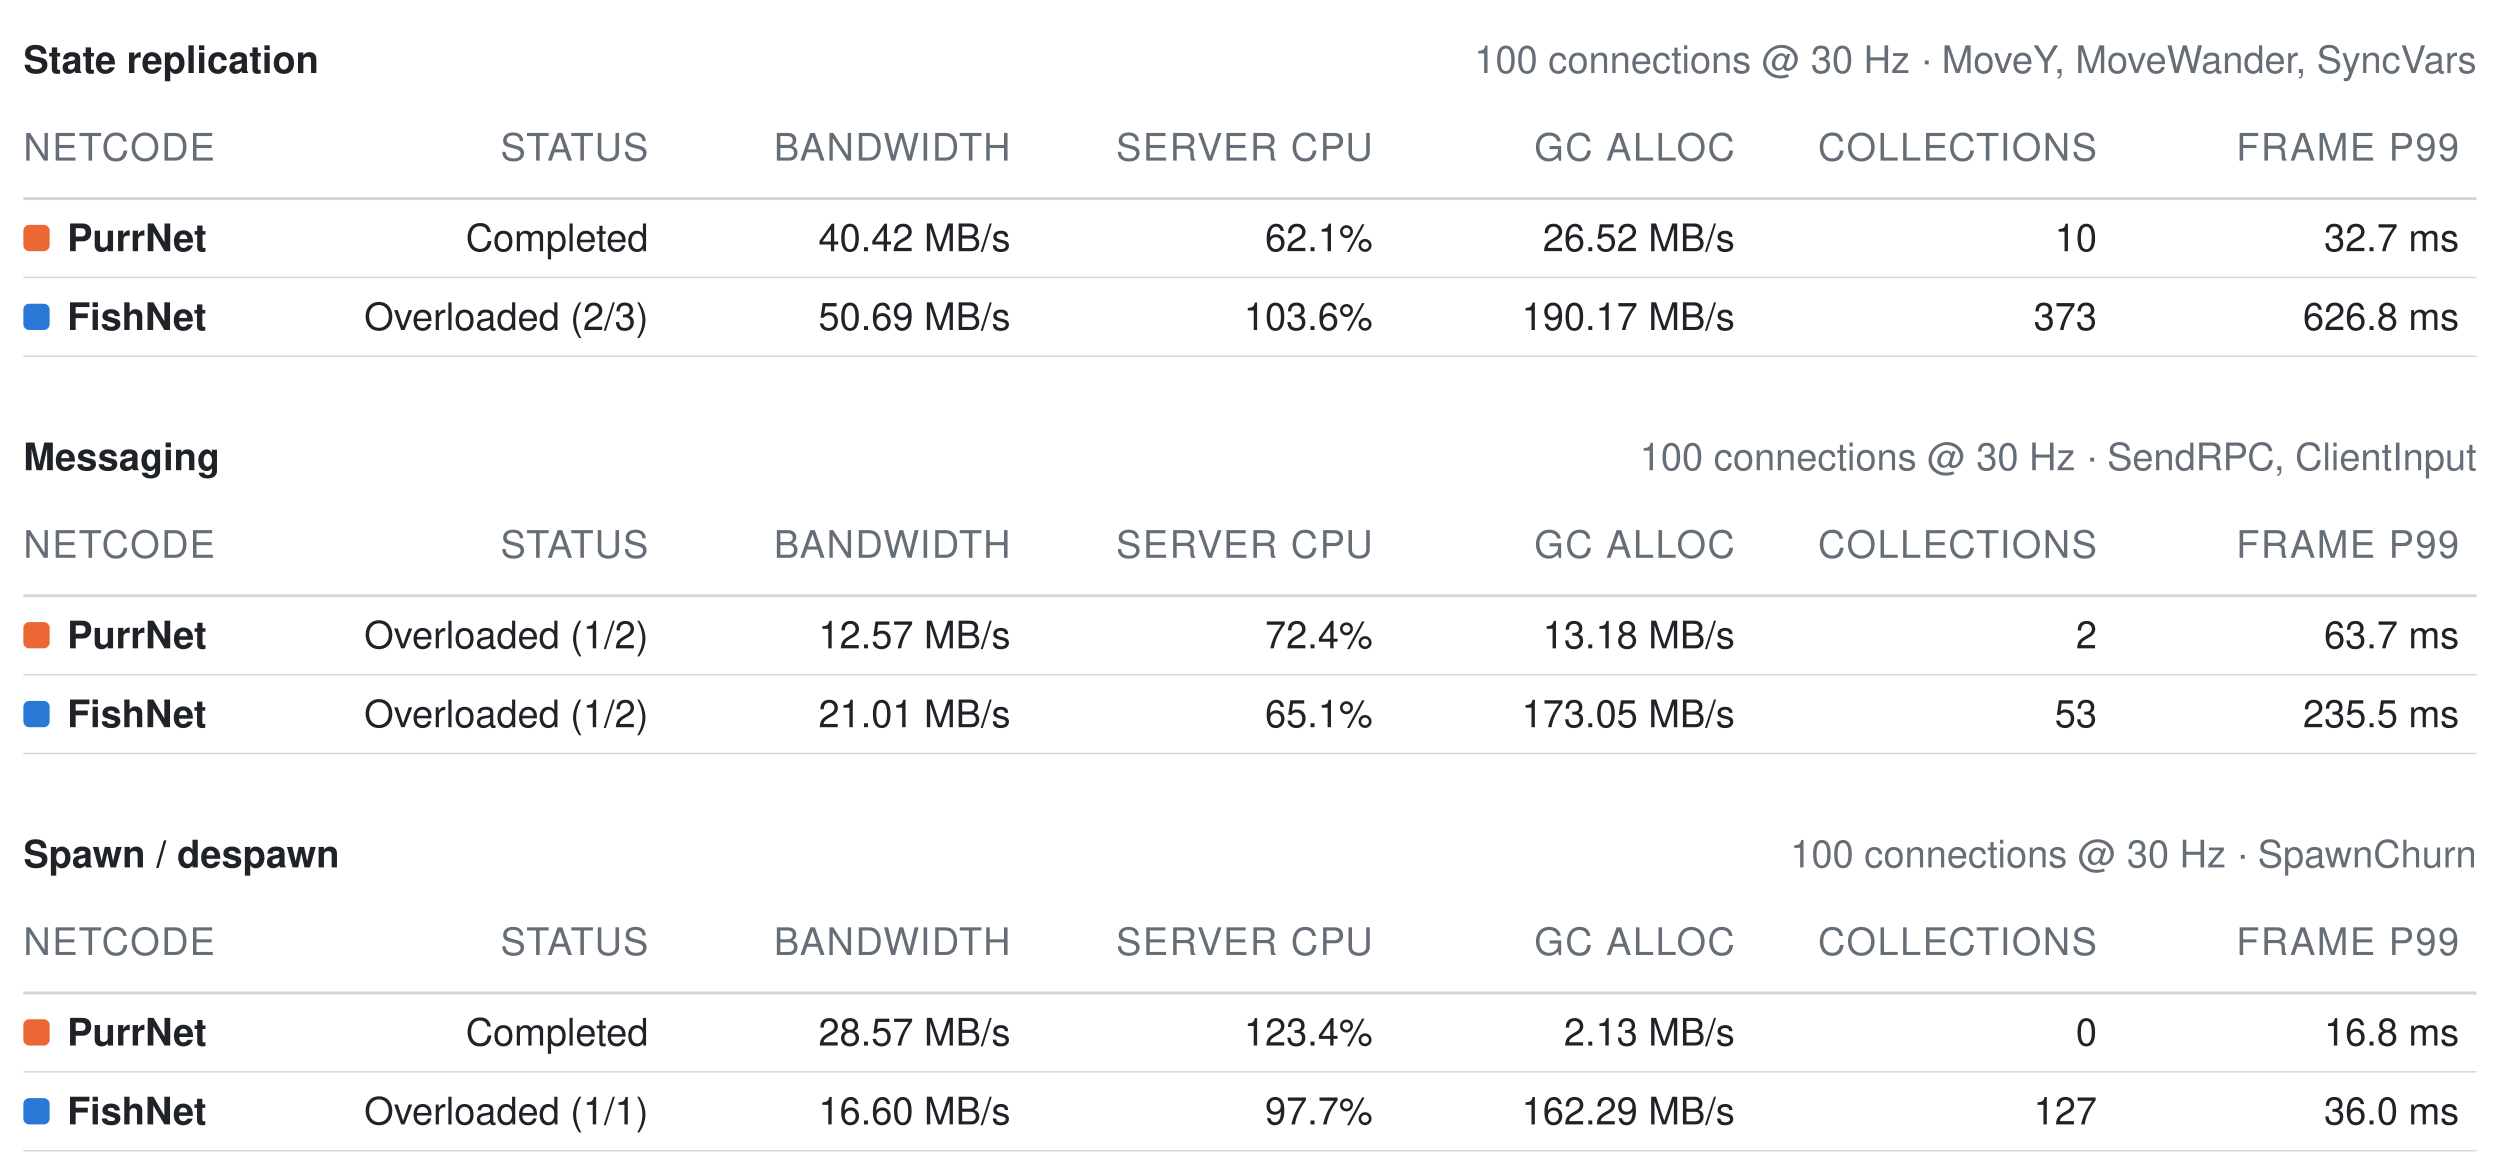
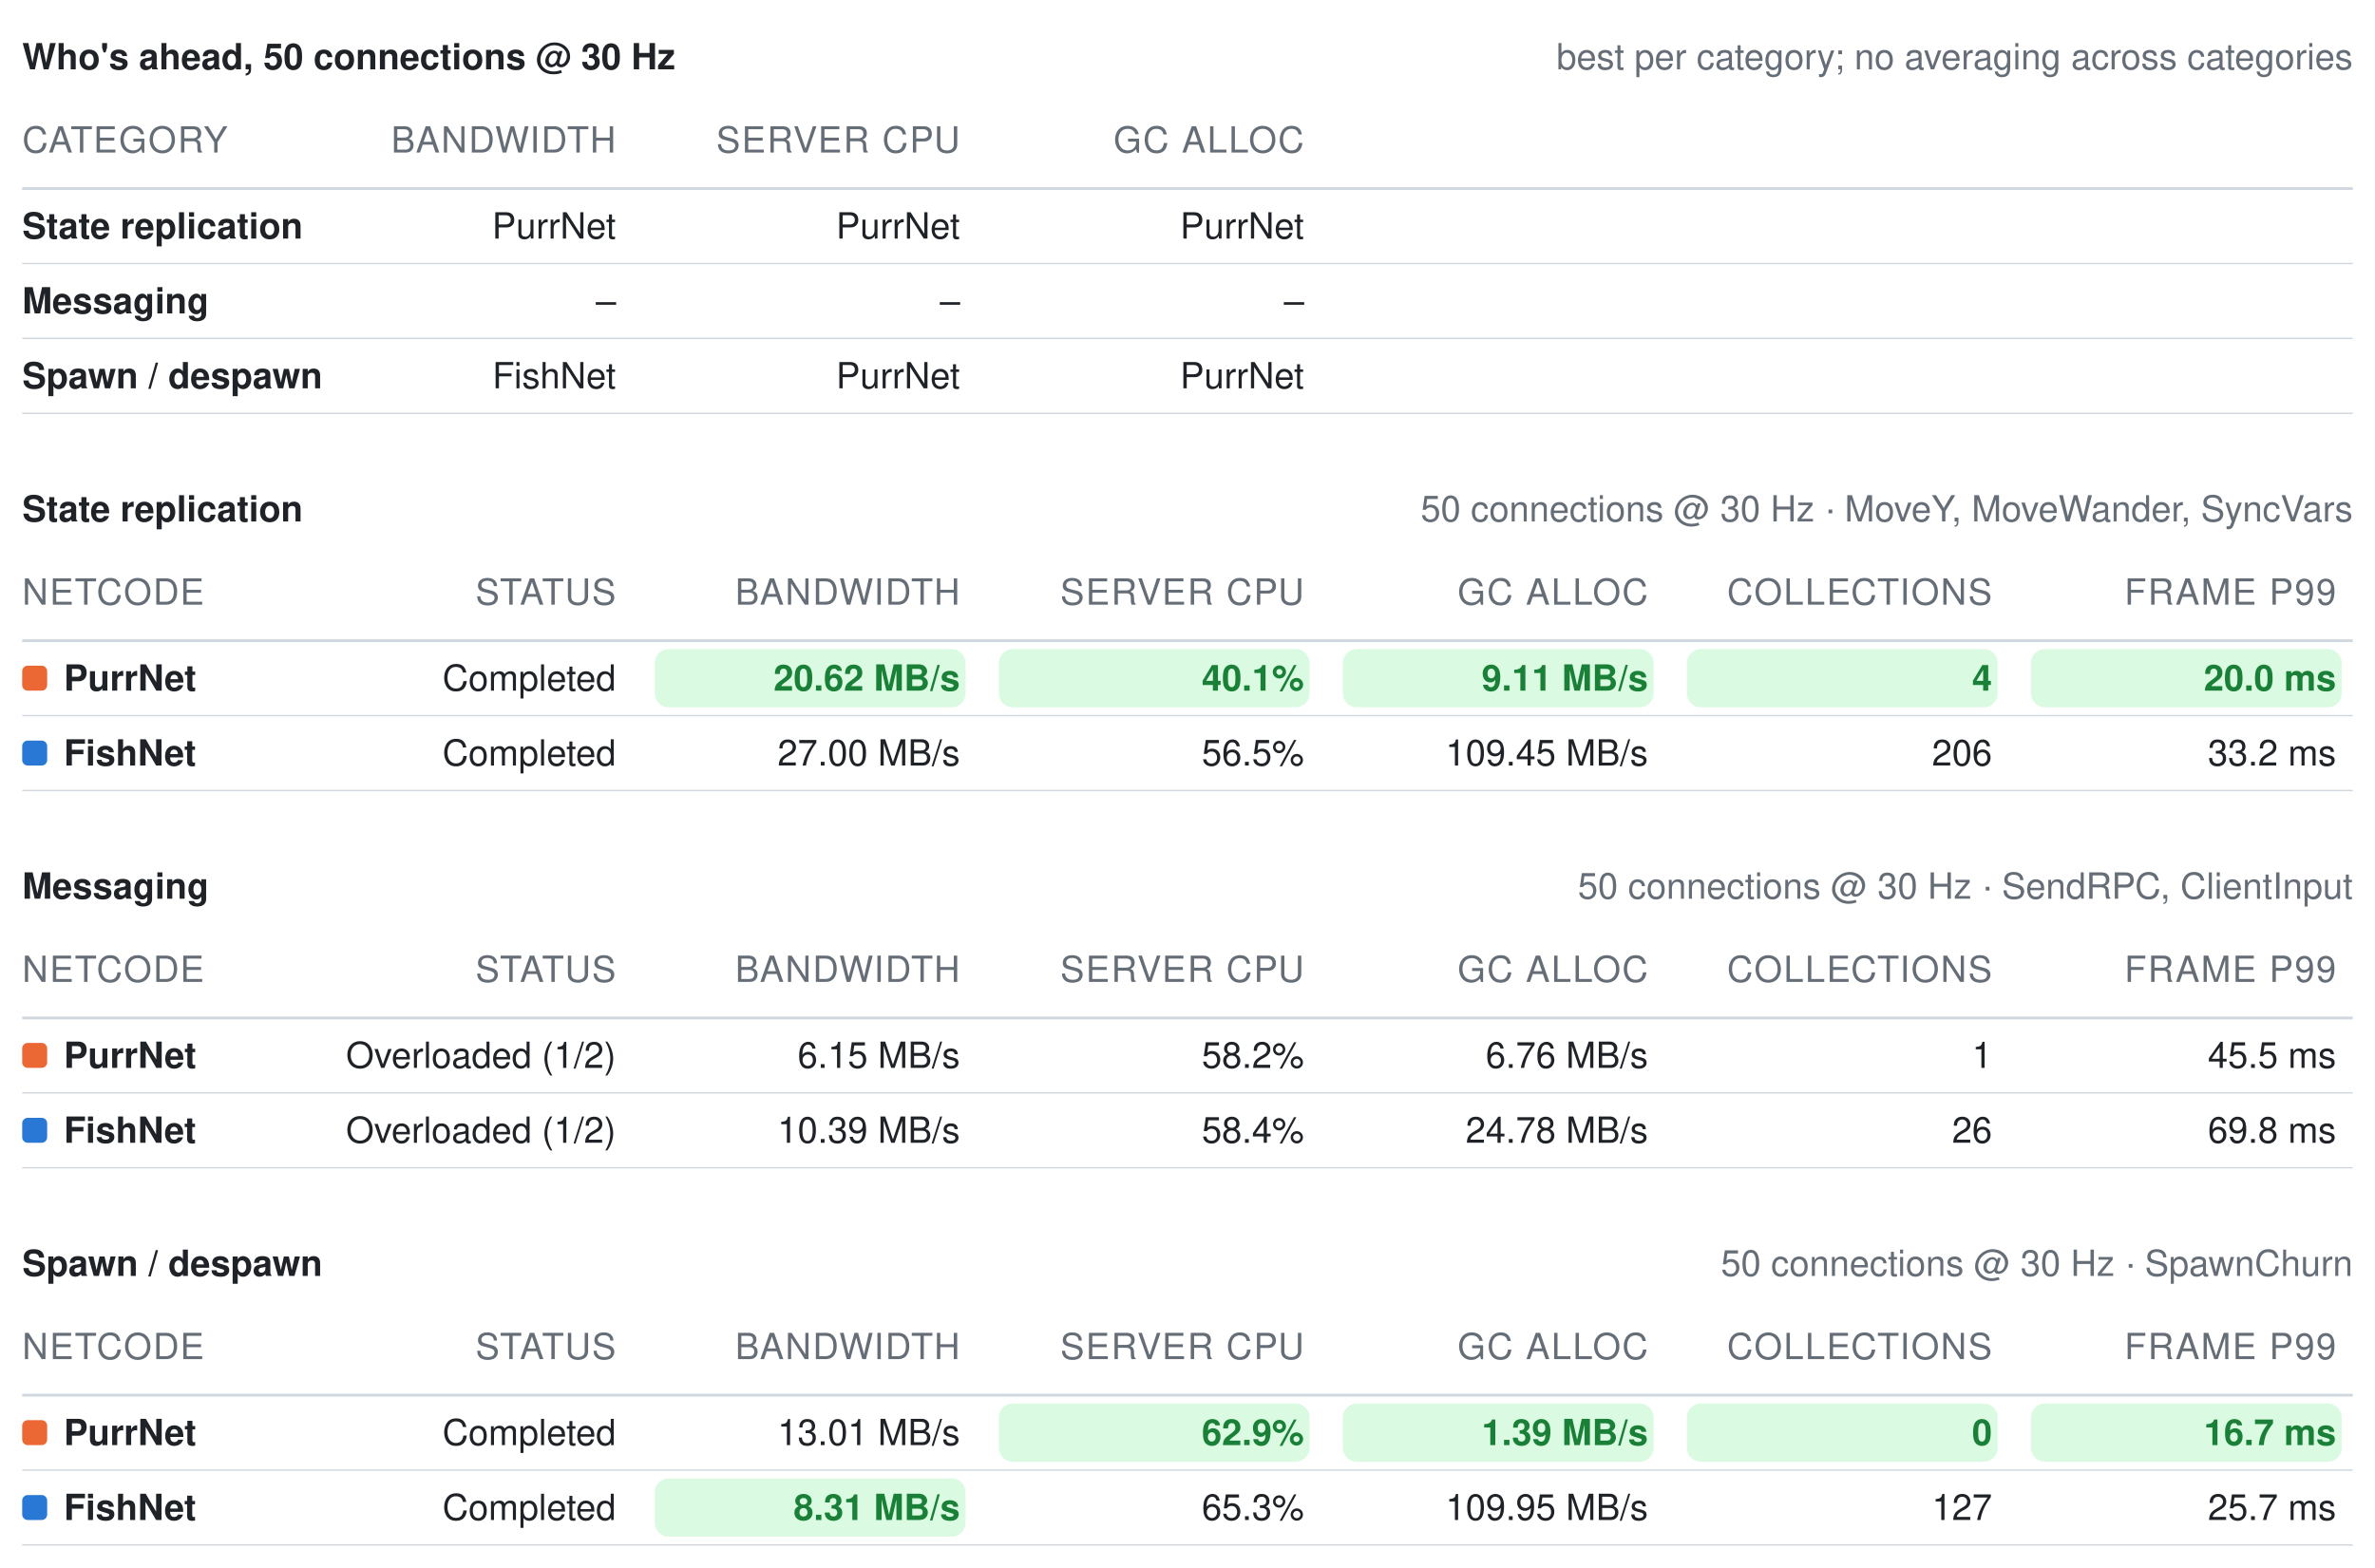
- <svg xmlns="http://www.w3.org/2000/svg" width="856" height="402" viewBox="0 0 856 402" role="img" aria-label="Benchmark summary tables">
+ <svg xmlns="http://www.w3.org/2000/svg" width="856" height="565" viewBox="0 0 856 565" role="img" aria-label="Benchmark summary tables">
  <style>text{font-family:-apple-system, BlinkMacSystemFont, Segoe UI, Helvetica, Arial, sans-serif;font-size:13px;font-variant-numeric:tabular-nums}</style>
-   <text x="8" y="25" font-weight="600" fill="#1f2328">State replication</text>
-   <text x="848" y="25" text-anchor="end" fill="#656d76" font-size="12">100 connections @ 30 Hz · MoveY, MoveWander, SyncVars</text>
-   <text x="8" y="55" fill="#656d76" font-size="11" letter-spacing="0.5">NETCODE</text>
-   <text x="222" y="55" text-anchor="end" fill="#656d76" font-size="11" letter-spacing="0.5">STATUS</text>
-   <text x="346" y="55" text-anchor="end" fill="#656d76" font-size="11" letter-spacing="0.5">BANDWIDTH</text>
-   <text x="470" y="55" text-anchor="end" fill="#656d76" font-size="11" letter-spacing="0.5">SERVER CPU</text>
-   <text x="594" y="55" text-anchor="end" fill="#656d76" font-size="11" letter-spacing="0.5">GC ALLOC</text>
-   <text x="718" y="55" text-anchor="end" fill="#656d76" font-size="11" letter-spacing="0.5">COLLECTIONS</text>
-   <text x="842" y="55" text-anchor="end" fill="#656d76" font-size="11" letter-spacing="0.5">FRAME P99</text>
+   <text x="8" y="25" font-weight="600" fill="#1f2328">Who's ahead, 50 connections @ 30 Hz</text>
+   <text x="848" y="25" text-anchor="end" fill="#656d76" font-size="12">best per category; no averaging across categories</text>
+   <text x="8" y="55" fill="#656d76" font-size="11" letter-spacing="0.5">CATEGORY</text>
+   <text x="222" y="55" text-anchor="end" fill="#656d76" font-size="11" letter-spacing="0.5">BANDWIDTH</text>
+   <text x="346" y="55" text-anchor="end" fill="#656d76" font-size="11" letter-spacing="0.5">SERVER CPU</text>
+   <text x="470" y="55" text-anchor="end" fill="#656d76" font-size="11" letter-spacing="0.5">GC ALLOC</text>
  <line x1="8" y1="68" x2="848" y2="68" stroke="#d0d7de" stroke-width="1" />
-   <rect x="8" y="77" width="9" height="9" rx="2" fill="#eb6834" />
-   <text x="23" y="86" fill="#1f2328" font-weight="600">PurrNet</text>
-   <text x="222" y="86" text-anchor="end" fill="#1f2328" font-weight="400">Completed</text>
-   <text x="346" y="86" text-anchor="end" fill="#1f2328" font-weight="400">40.42 MB/s</text>
-   <text x="470" y="86" text-anchor="end" fill="#1f2328" font-weight="400">62.1%</text>
-   <text x="594" y="86" text-anchor="end" fill="#1f2328" font-weight="400">26.52 MB/s</text>
-   <text x="718" y="86" text-anchor="end" fill="#1f2328" font-weight="400">10</text>
-   <text x="842" y="86" text-anchor="end" fill="#1f2328" font-weight="400">32.7 ms</text>
+   <text x="8" y="86" fill="#1f2328" font-weight="600">State replication</text>
+   <text x="222" y="86" text-anchor="end" fill="#1f2328" font-weight="400">PurrNet</text>
+   <text x="346" y="86" text-anchor="end" fill="#1f2328" font-weight="400">PurrNet</text>
+   <text x="470" y="86" text-anchor="end" fill="#1f2328" font-weight="400">PurrNet</text>
  <line x1="8" y1="95" x2="848" y2="95" stroke="#d0d7de" stroke-width="0.5" />
-   <rect x="8" y="104" width="9" height="9" rx="2" fill="#2a78d6" />
-   <text x="23" y="113" fill="#1f2328" font-weight="600">FishNet</text>
-   <text x="222" y="113" text-anchor="end" fill="#1f2328" font-weight="400">Overloaded (2/3)</text>
-   <text x="346" y="113" text-anchor="end" fill="#1f2328" font-weight="400">50.69 MB/s</text>
-   <text x="470" y="113" text-anchor="end" fill="#1f2328" font-weight="400">103.6%</text>
-   <text x="594" y="113" text-anchor="end" fill="#1f2328" font-weight="400">190.17 MB/s</text>
-   <text x="718" y="113" text-anchor="end" fill="#1f2328" font-weight="400">373</text>
-   <text x="842" y="113" text-anchor="end" fill="#1f2328" font-weight="400">626.8 ms</text>
+   <text x="8" y="113" fill="#1f2328" font-weight="600">Messaging</text>
+   <text x="222" y="113" text-anchor="end" fill="#1f2328" font-weight="400">–</text>
+   <text x="346" y="113" text-anchor="end" fill="#1f2328" font-weight="400">–</text>
+   <text x="470" y="113" text-anchor="end" fill="#1f2328" font-weight="400">–</text>
  <line x1="8" y1="122" x2="848" y2="122" stroke="#d0d7de" stroke-width="0.5" />
-   <text x="8" y="161" font-weight="600" fill="#1f2328">Messaging</text>
-   <text x="848" y="161" text-anchor="end" fill="#656d76" font-size="12">100 connections @ 30 Hz · SendRPC, ClientInput</text>
-   <text x="8" y="191" fill="#656d76" font-size="11" letter-spacing="0.5">NETCODE</text>
-   <text x="222" y="191" text-anchor="end" fill="#656d76" font-size="11" letter-spacing="0.5">STATUS</text>
-   <text x="346" y="191" text-anchor="end" fill="#656d76" font-size="11" letter-spacing="0.5">BANDWIDTH</text>
-   <text x="470" y="191" text-anchor="end" fill="#656d76" font-size="11" letter-spacing="0.5">SERVER CPU</text>
-   <text x="594" y="191" text-anchor="end" fill="#656d76" font-size="11" letter-spacing="0.5">GC ALLOC</text>
-   <text x="718" y="191" text-anchor="end" fill="#656d76" font-size="11" letter-spacing="0.5">COLLECTIONS</text>
-   <text x="842" y="191" text-anchor="end" fill="#656d76" font-size="11" letter-spacing="0.5">FRAME P99</text>
-   <line x1="8" y1="204" x2="848" y2="204" stroke="#d0d7de" stroke-width="1" />
-   <rect x="8" y="213" width="9" height="9" rx="2" fill="#eb6834" />
-   <text x="23" y="222" fill="#1f2328" font-weight="600">PurrNet</text>
-   <text x="222" y="222" text-anchor="end" fill="#1f2328" font-weight="400">Overloaded (1/2)</text>
-   <text x="346" y="222" text-anchor="end" fill="#1f2328" font-weight="400">12.57 MB/s</text>
-   <text x="470" y="222" text-anchor="end" fill="#1f2328" font-weight="400">72.4%</text>
-   <text x="594" y="222" text-anchor="end" fill="#1f2328" font-weight="400">13.18 MB/s</text>
-   <text x="718" y="222" text-anchor="end" fill="#1f2328" font-weight="400">2</text>
-   <text x="842" y="222" text-anchor="end" fill="#1f2328" font-weight="400">63.7 ms</text>
-   <line x1="8" y1="231" x2="848" y2="231" stroke="#d0d7de" stroke-width="0.5" />
-   <rect x="8" y="240" width="9" height="9" rx="2" fill="#2a78d6" />
-   <text x="23" y="249" fill="#1f2328" font-weight="600">FishNet</text>
-   <text x="222" y="249" text-anchor="end" fill="#1f2328" font-weight="400">Overloaded (1/2)</text>
-   <text x="346" y="249" text-anchor="end" fill="#1f2328" font-weight="400">21.01 MB/s</text>
-   <text x="470" y="249" text-anchor="end" fill="#1f2328" font-weight="400">65.1%</text>
-   <text x="594" y="249" text-anchor="end" fill="#1f2328" font-weight="400">173.05 MB/s</text>
-   <text x="718" y="249" text-anchor="end" fill="#1f2328" font-weight="400">53</text>
-   <text x="842" y="249" text-anchor="end" fill="#1f2328" font-weight="400">235.5 ms</text>
+   <text x="8" y="140" fill="#1f2328" font-weight="600">Spawn / despawn</text>
+   <text x="222" y="140" text-anchor="end" fill="#1f2328" font-weight="400">FishNet</text>
+   <text x="346" y="140" text-anchor="end" fill="#1f2328" font-weight="400">PurrNet</text>
+   <text x="470" y="140" text-anchor="end" fill="#1f2328" font-weight="400">PurrNet</text>
+   <line x1="8" y1="149" x2="848" y2="149" stroke="#d0d7de" stroke-width="0.5" />
+   <text x="8" y="188" font-weight="600" fill="#1f2328">State replication</text>
+   <text x="848" y="188" text-anchor="end" fill="#656d76" font-size="12">50 connections @ 30 Hz · MoveY, MoveWander, SyncVars</text>
+   <text x="8" y="218" fill="#656d76" font-size="11" letter-spacing="0.5">NETCODE</text>
+   <text x="222" y="218" text-anchor="end" fill="#656d76" font-size="11" letter-spacing="0.5">STATUS</text>
+   <text x="346" y="218" text-anchor="end" fill="#656d76" font-size="11" letter-spacing="0.5">BANDWIDTH</text>
+   <text x="470" y="218" text-anchor="end" fill="#656d76" font-size="11" letter-spacing="0.5">SERVER CPU</text>
+   <text x="594" y="218" text-anchor="end" fill="#656d76" font-size="11" letter-spacing="0.5">GC ALLOC</text>
+   <text x="718" y="218" text-anchor="end" fill="#656d76" font-size="11" letter-spacing="0.5">COLLECTIONS</text>
+   <text x="842" y="218" text-anchor="end" fill="#656d76" font-size="11" letter-spacing="0.5">FRAME P99</text>
+   <line x1="8" y1="231" x2="848" y2="231" stroke="#d0d7de" stroke-width="1" />
+   <rect x="8" y="240" width="9" height="9" rx="2" fill="#eb6834" />
+   <text x="23" y="249" fill="#1f2328" font-weight="600">PurrNet</text>
+   <text x="222" y="249" text-anchor="end" fill="#1f2328" font-weight="400">Completed</text>
+   <rect x="236" y="234" width="112" height="21" rx="5" fill="#dafbe1" />
+   <text x="346" y="249" text-anchor="end" fill="#1a7f37" font-weight="600">20.62 MB/s</text>
+   <rect x="360" y="234" width="112" height="21" rx="5" fill="#dafbe1" />
+   <text x="470" y="249" text-anchor="end" fill="#1a7f37" font-weight="600">40.1%</text>
+   <rect x="484" y="234" width="112" height="21" rx="5" fill="#dafbe1" />
+   <text x="594" y="249" text-anchor="end" fill="#1a7f37" font-weight="600">9.11 MB/s</text>
+   <rect x="608" y="234" width="112" height="21" rx="5" fill="#dafbe1" />
+   <text x="718" y="249" text-anchor="end" fill="#1a7f37" font-weight="600">4</text>
+   <rect x="732" y="234" width="112" height="21" rx="5" fill="#dafbe1" />
+   <text x="842" y="249" text-anchor="end" fill="#1a7f37" font-weight="600">20.0 ms</text>
  <line x1="8" y1="258" x2="848" y2="258" stroke="#d0d7de" stroke-width="0.5" />
-   <text x="8" y="297" font-weight="600" fill="#1f2328">Spawn / despawn</text>
-   <text x="848" y="297" text-anchor="end" fill="#656d76" font-size="12">100 connections @ 30 Hz · SpawnChurn</text>
-   <text x="8" y="327" fill="#656d76" font-size="11" letter-spacing="0.5">NETCODE</text>
-   <text x="222" y="327" text-anchor="end" fill="#656d76" font-size="11" letter-spacing="0.5">STATUS</text>
-   <text x="346" y="327" text-anchor="end" fill="#656d76" font-size="11" letter-spacing="0.5">BANDWIDTH</text>
-   <text x="470" y="327" text-anchor="end" fill="#656d76" font-size="11" letter-spacing="0.5">SERVER CPU</text>
-   <text x="594" y="327" text-anchor="end" fill="#656d76" font-size="11" letter-spacing="0.5">GC ALLOC</text>
-   <text x="718" y="327" text-anchor="end" fill="#656d76" font-size="11" letter-spacing="0.5">COLLECTIONS</text>
-   <text x="842" y="327" text-anchor="end" fill="#656d76" font-size="11" letter-spacing="0.5">FRAME P99</text>
-   <line x1="8" y1="340" x2="848" y2="340" stroke="#d0d7de" stroke-width="1" />
-   <rect x="8" y="349" width="9" height="9" rx="2" fill="#eb6834" />
-   <text x="23" y="358" fill="#1f2328" font-weight="600">PurrNet</text>
-   <text x="222" y="358" text-anchor="end" fill="#1f2328" font-weight="400">Completed</text>
-   <text x="346" y="358" text-anchor="end" fill="#1f2328" font-weight="400">28.57 MB/s</text>
-   <text x="470" y="358" text-anchor="end" fill="#1f2328" font-weight="400">123.4%</text>
-   <text x="594" y="358" text-anchor="end" fill="#1f2328" font-weight="400">2.13 MB/s</text>
-   <text x="718" y="358" text-anchor="end" fill="#1f2328" font-weight="400">0</text>
-   <text x="842" y="358" text-anchor="end" fill="#1f2328" font-weight="400">16.8 ms</text>
-   <line x1="8" y1="367" x2="848" y2="367" stroke="#d0d7de" stroke-width="0.5" />
-   <rect x="8" y="376" width="9" height="9" rx="2" fill="#2a78d6" />
-   <text x="23" y="385" fill="#1f2328" font-weight="600">FishNet</text>
-   <text x="222" y="385" text-anchor="end" fill="#1f2328" font-weight="400">Overloaded (1/1)</text>
-   <text x="346" y="385" text-anchor="end" fill="#1f2328" font-weight="400">16.60 MB/s</text>
-   <text x="470" y="385" text-anchor="end" fill="#1f2328" font-weight="400">97.7%</text>
-   <text x="594" y="385" text-anchor="end" fill="#1f2328" font-weight="400">162.29 MB/s</text>
-   <text x="718" y="385" text-anchor="end" fill="#1f2328" font-weight="400">127</text>
-   <text x="842" y="385" text-anchor="end" fill="#1f2328" font-weight="400">36.0 ms</text>
+   <rect x="8" y="267" width="9" height="9" rx="2" fill="#2a78d6" />
+   <text x="23" y="276" fill="#1f2328" font-weight="600">FishNet</text>
+   <text x="222" y="276" text-anchor="end" fill="#1f2328" font-weight="400">Completed</text>
+   <text x="346" y="276" text-anchor="end" fill="#1f2328" font-weight="400">27.00 MB/s</text>
+   <text x="470" y="276" text-anchor="end" fill="#1f2328" font-weight="400">56.5%</text>
+   <text x="594" y="276" text-anchor="end" fill="#1f2328" font-weight="400">109.45 MB/s</text>
+   <text x="718" y="276" text-anchor="end" fill="#1f2328" font-weight="400">206</text>
+   <text x="842" y="276" text-anchor="end" fill="#1f2328" font-weight="400">33.2 ms</text>
+   <line x1="8" y1="285" x2="848" y2="285" stroke="#d0d7de" stroke-width="0.5" />
+   <text x="8" y="324" font-weight="600" fill="#1f2328">Messaging</text>
+   <text x="848" y="324" text-anchor="end" fill="#656d76" font-size="12">50 connections @ 30 Hz · SendRPC, ClientInput</text>
+   <text x="8" y="354" fill="#656d76" font-size="11" letter-spacing="0.5">NETCODE</text>
+   <text x="222" y="354" text-anchor="end" fill="#656d76" font-size="11" letter-spacing="0.5">STATUS</text>
+   <text x="346" y="354" text-anchor="end" fill="#656d76" font-size="11" letter-spacing="0.5">BANDWIDTH</text>
+   <text x="470" y="354" text-anchor="end" fill="#656d76" font-size="11" letter-spacing="0.5">SERVER CPU</text>
+   <text x="594" y="354" text-anchor="end" fill="#656d76" font-size="11" letter-spacing="0.5">GC ALLOC</text>
+   <text x="718" y="354" text-anchor="end" fill="#656d76" font-size="11" letter-spacing="0.5">COLLECTIONS</text>
+   <text x="842" y="354" text-anchor="end" fill="#656d76" font-size="11" letter-spacing="0.5">FRAME P99</text>
+   <line x1="8" y1="367" x2="848" y2="367" stroke="#d0d7de" stroke-width="1" />
+   <rect x="8" y="376" width="9" height="9" rx="2" fill="#eb6834" />
+   <text x="23" y="385" fill="#1f2328" font-weight="600">PurrNet</text>
+   <text x="222" y="385" text-anchor="end" fill="#1f2328" font-weight="400">Overloaded (1/2)</text>
+   <text x="346" y="385" text-anchor="end" fill="#1f2328" font-weight="400">6.15 MB/s</text>
+   <text x="470" y="385" text-anchor="end" fill="#1f2328" font-weight="400">58.2%</text>
+   <text x="594" y="385" text-anchor="end" fill="#1f2328" font-weight="400">6.76 MB/s</text>
+   <text x="718" y="385" text-anchor="end" fill="#1f2328" font-weight="400">1</text>
+   <text x="842" y="385" text-anchor="end" fill="#1f2328" font-weight="400">45.5 ms</text>
  <line x1="8" y1="394" x2="848" y2="394" stroke="#d0d7de" stroke-width="0.5" />
+   <rect x="8" y="403" width="9" height="9" rx="2" fill="#2a78d6" />
+   <text x="23" y="412" fill="#1f2328" font-weight="600">FishNet</text>
+   <text x="222" y="412" text-anchor="end" fill="#1f2328" font-weight="400">Overloaded (1/2)</text>
+   <text x="346" y="412" text-anchor="end" fill="#1f2328" font-weight="400">10.39 MB/s</text>
+   <text x="470" y="412" text-anchor="end" fill="#1f2328" font-weight="400">58.4%</text>
+   <text x="594" y="412" text-anchor="end" fill="#1f2328" font-weight="400">24.78 MB/s</text>
+   <text x="718" y="412" text-anchor="end" fill="#1f2328" font-weight="400">26</text>
+   <text x="842" y="412" text-anchor="end" fill="#1f2328" font-weight="400">69.8 ms</text>
+   <line x1="8" y1="421" x2="848" y2="421" stroke="#d0d7de" stroke-width="0.5" />
+   <text x="8" y="460" font-weight="600" fill="#1f2328">Spawn / despawn</text>
+   <text x="848" y="460" text-anchor="end" fill="#656d76" font-size="12">50 connections @ 30 Hz · SpawnChurn</text>
+   <text x="8" y="490" fill="#656d76" font-size="11" letter-spacing="0.5">NETCODE</text>
+   <text x="222" y="490" text-anchor="end" fill="#656d76" font-size="11" letter-spacing="0.5">STATUS</text>
+   <text x="346" y="490" text-anchor="end" fill="#656d76" font-size="11" letter-spacing="0.5">BANDWIDTH</text>
+   <text x="470" y="490" text-anchor="end" fill="#656d76" font-size="11" letter-spacing="0.5">SERVER CPU</text>
+   <text x="594" y="490" text-anchor="end" fill="#656d76" font-size="11" letter-spacing="0.5">GC ALLOC</text>
+   <text x="718" y="490" text-anchor="end" fill="#656d76" font-size="11" letter-spacing="0.5">COLLECTIONS</text>
+   <text x="842" y="490" text-anchor="end" fill="#656d76" font-size="11" letter-spacing="0.5">FRAME P99</text>
+   <line x1="8" y1="503" x2="848" y2="503" stroke="#d0d7de" stroke-width="1" />
+   <rect x="8" y="512" width="9" height="9" rx="2" fill="#eb6834" />
+   <text x="23" y="521" fill="#1f2328" font-weight="600">PurrNet</text>
+   <text x="222" y="521" text-anchor="end" fill="#1f2328" font-weight="400">Completed</text>
+   <text x="346" y="521" text-anchor="end" fill="#1f2328" font-weight="400">13.01 MB/s</text>
+   <rect x="360" y="506" width="112" height="21" rx="5" fill="#dafbe1" />
+   <text x="470" y="521" text-anchor="end" fill="#1a7f37" font-weight="600">62.9%</text>
+   <rect x="484" y="506" width="112" height="21" rx="5" fill="#dafbe1" />
+   <text x="594" y="521" text-anchor="end" fill="#1a7f37" font-weight="600">1.39 MB/s</text>
+   <rect x="608" y="506" width="112" height="21" rx="5" fill="#dafbe1" />
+   <text x="718" y="521" text-anchor="end" fill="#1a7f37" font-weight="600">0</text>
+   <rect x="732" y="506" width="112" height="21" rx="5" fill="#dafbe1" />
+   <text x="842" y="521" text-anchor="end" fill="#1a7f37" font-weight="600">16.7 ms</text>
+   <line x1="8" y1="530" x2="848" y2="530" stroke="#d0d7de" stroke-width="0.5" />
+   <rect x="8" y="539" width="9" height="9" rx="2" fill="#2a78d6" />
+   <text x="23" y="548" fill="#1f2328" font-weight="600">FishNet</text>
+   <text x="222" y="548" text-anchor="end" fill="#1f2328" font-weight="400">Completed</text>
+   <rect x="236" y="533" width="112" height="21" rx="5" fill="#dafbe1" />
+   <text x="346" y="548" text-anchor="end" fill="#1a7f37" font-weight="600">8.31 MB/s</text>
+   <text x="470" y="548" text-anchor="end" fill="#1f2328" font-weight="400">65.3%</text>
+   <text x="594" y="548" text-anchor="end" fill="#1f2328" font-weight="400">109.95 MB/s</text>
+   <text x="718" y="548" text-anchor="end" fill="#1f2328" font-weight="400">127</text>
+   <text x="842" y="548" text-anchor="end" fill="#1f2328" font-weight="400">25.7 ms</text>
+   <line x1="8" y1="557" x2="848" y2="557" stroke="#d0d7de" stroke-width="0.5" />
</svg>
